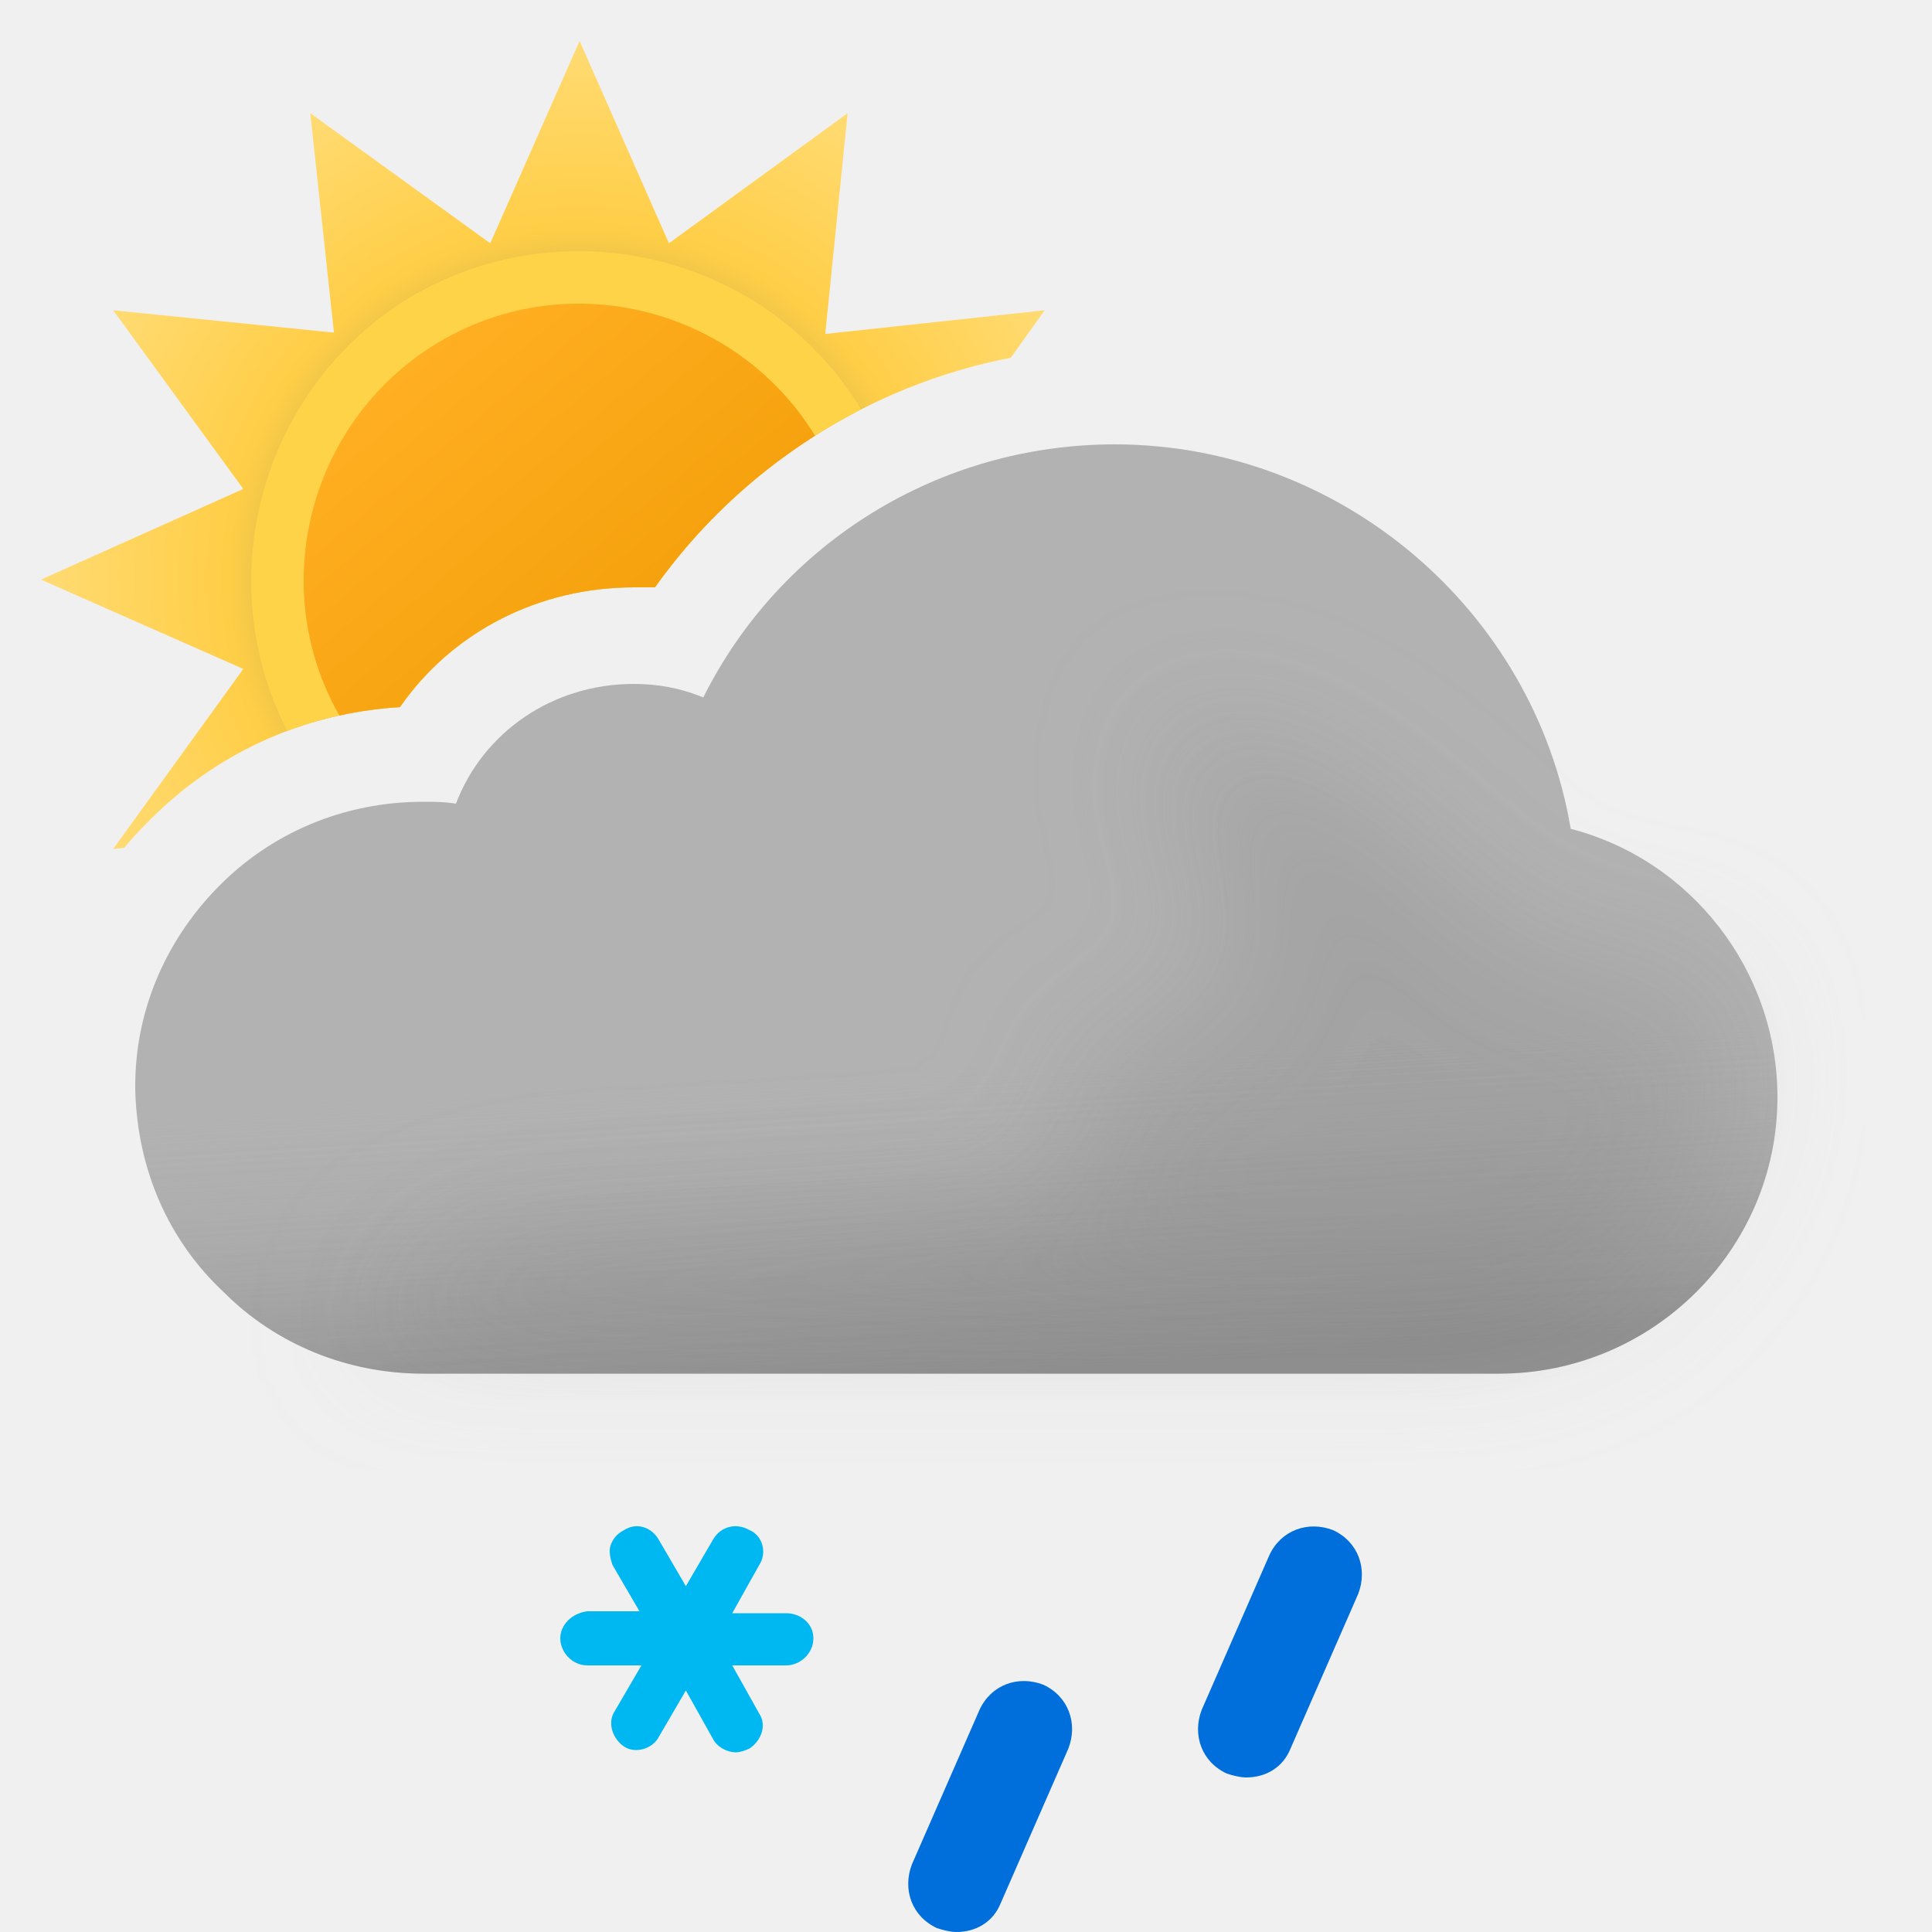
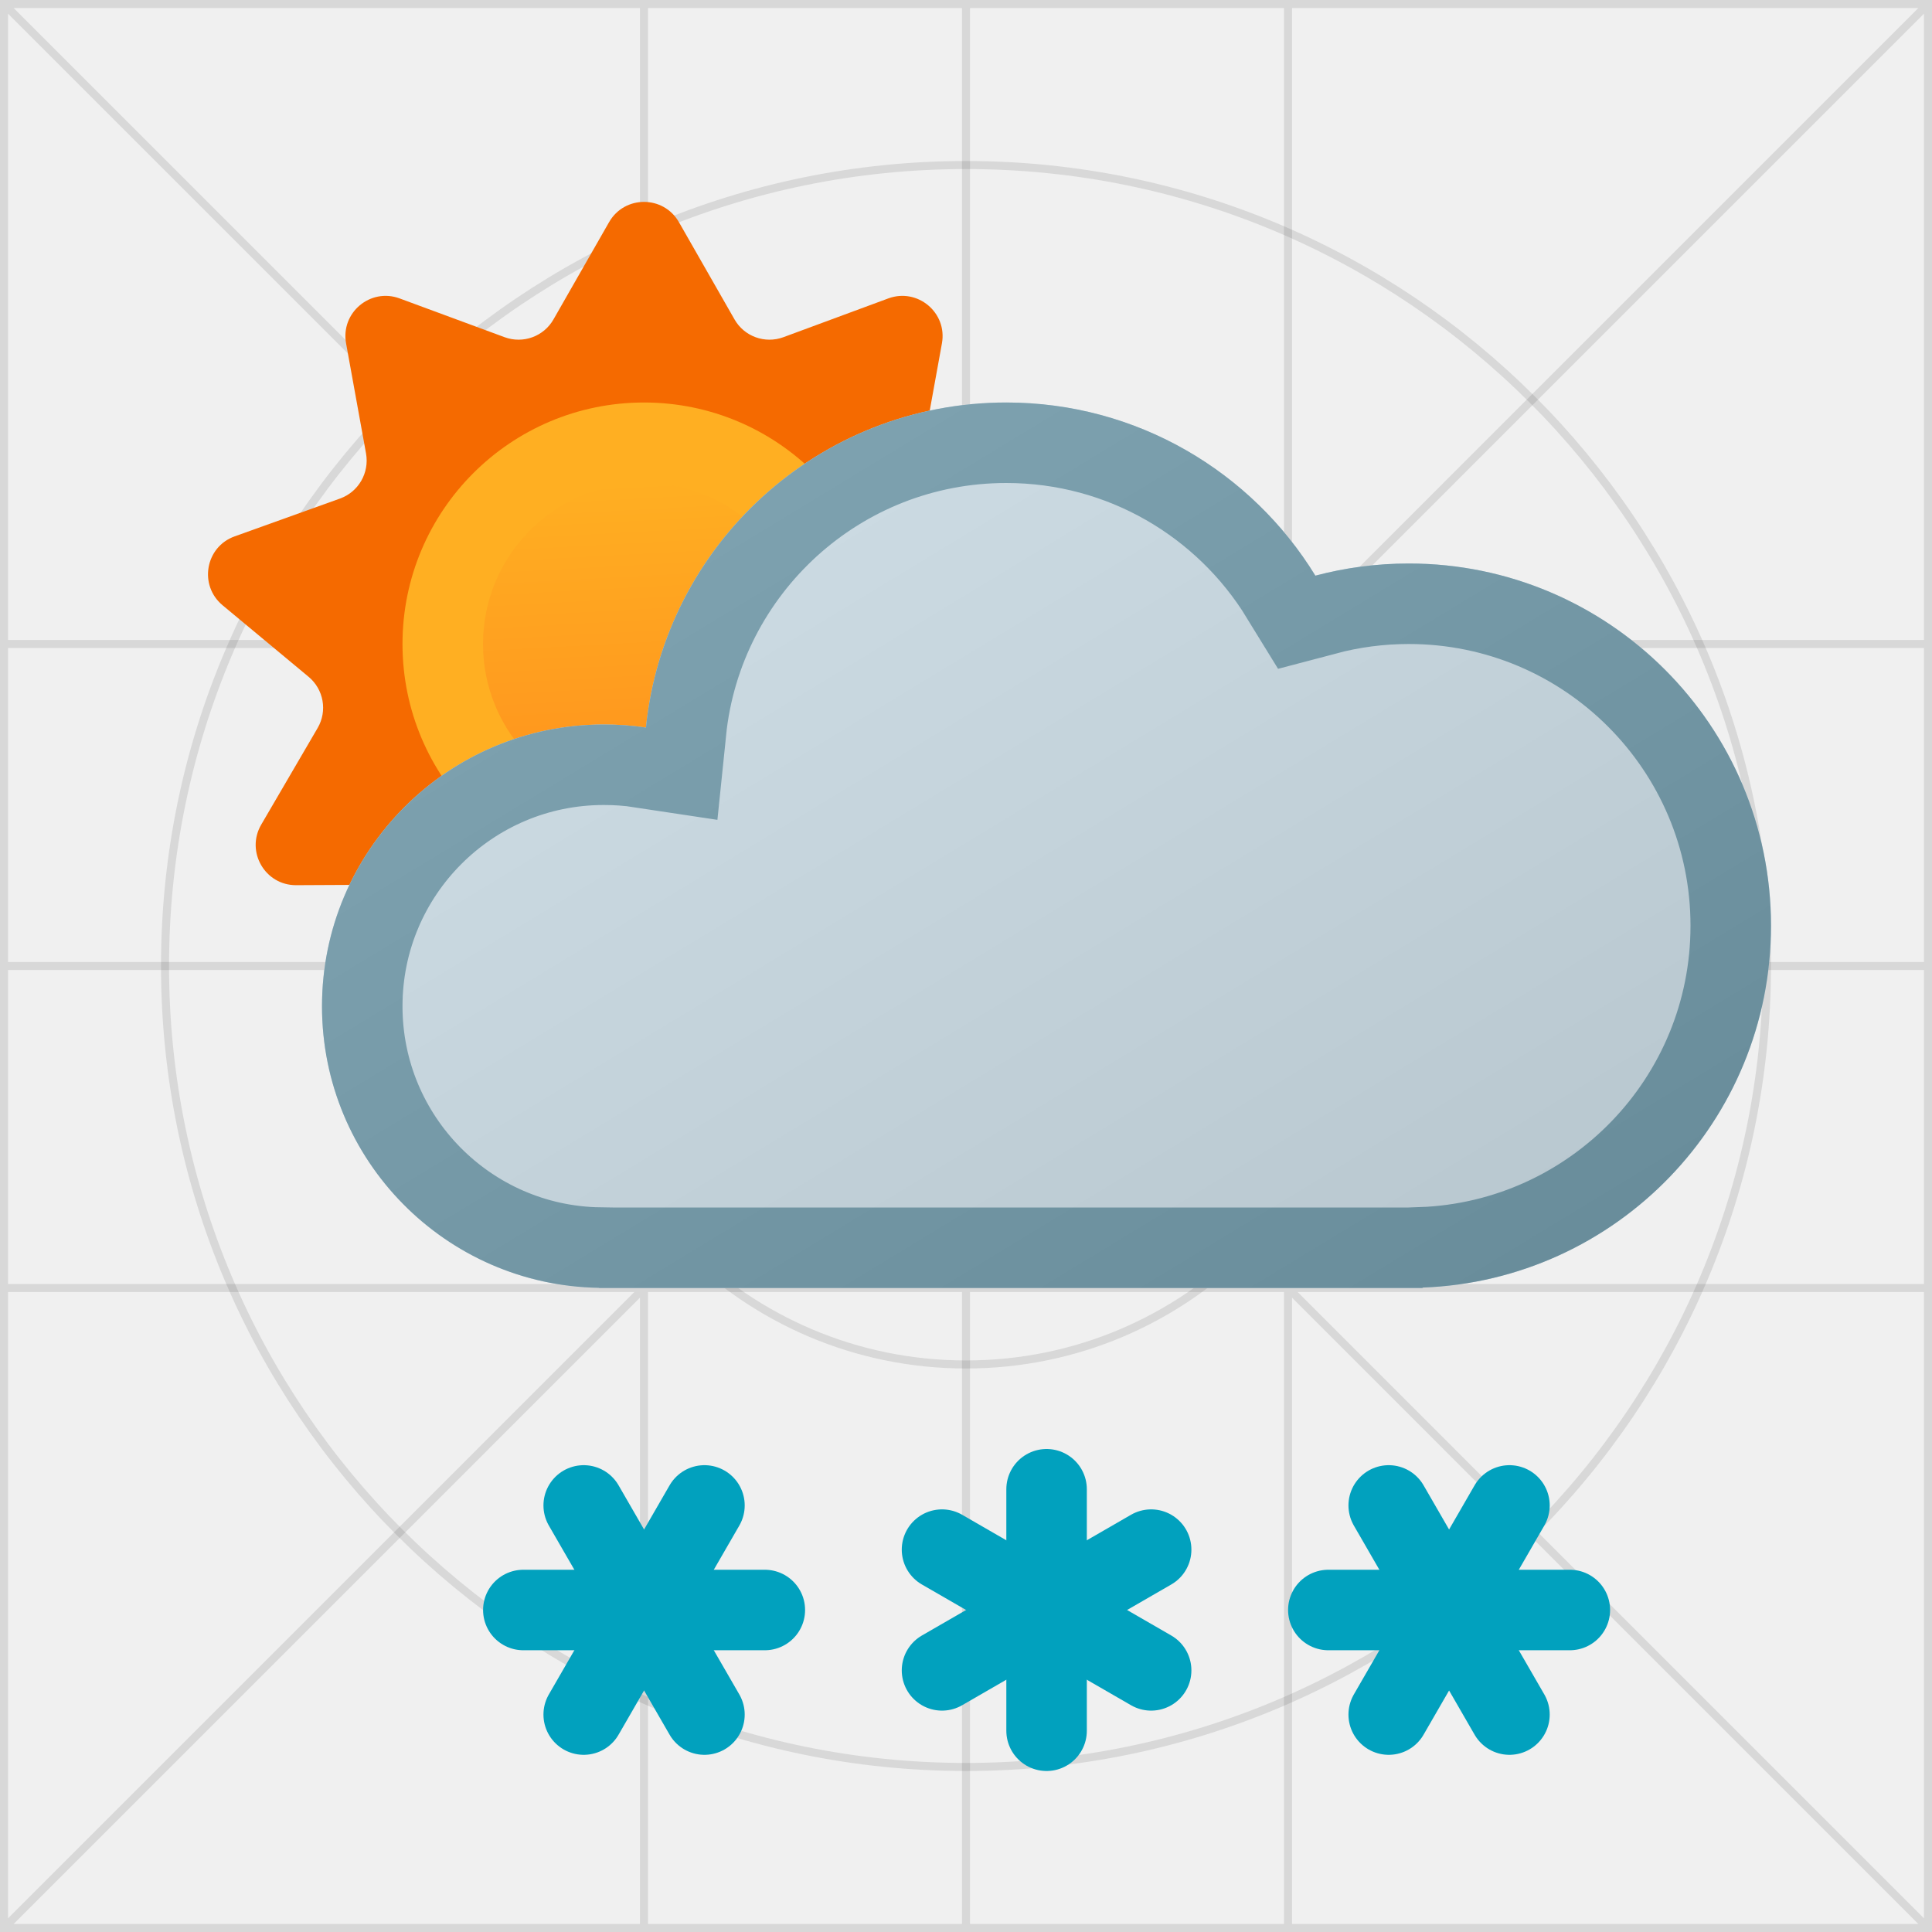
- <svg xmlns="http://www.w3.org/2000/svg" width="100" height="100" fill="none" viewBox="0 0 100 100">
-   <g clip-path="url(#a)">
-     <path fill="url(#b)" fill-rule="evenodd" d="m52.315 18.517 1.757-2.457-11.356 1.224L43.872 5.86l-9.248 6.732L30 2.12l-4.624 10.472L16.06 5.86l1.224 11.356L5.86 16.06l6.732 9.248L2.12 30l10.472 4.624L5.86 43.94l.57-.061c.369-.441.759-.868 1.17-1.279 3.5-3.6 8.1-5.7 13.1-6 2.7-3.9 7.2-6.2 12.1-6.2h1.1c4.363-6.14 11.011-10.453 18.415-11.883Z" clip-rule="evenodd" />
-     <path fill="#FFD348" fill-rule="evenodd" d="M14.867 37.83A20.01 20.01 0 0 1 20.7 36.6c2.7-3.9 7.2-6.2 12.1-6.2h1.1a29.679 29.679 0 0 1 10.672-9.21c-4.775-7.863-15.023-10.525-23.082-5.956-7.87 4.565-10.725 14.6-6.623 22.597Z" clip-rule="evenodd" />
-     <path fill="url(#c)" fill-rule="evenodd" d="M17.565 37.034c1.022-.224 2.07-.37 3.135-.434 2.7-3.9 7.2-6.2 12.1-6.2h1.1a29.635 29.635 0 0 1 8.287-7.849c-4.026-6.562-12.633-8.81-19.328-4.927-6.765 3.923-9.155 12.626-5.294 19.41Z" clip-rule="evenodd" />
-     <path fill="#B2B2B2" fill-rule="evenodd" d="M81.3 42.9C79.4 31.6 69.4 23 57.7 23c-9.1 0-17.3 5.1-21.3 13.1-1.2-.5-2.4-.7-3.6-.7-4.2 0-7.8 2.5-9.2 6.2-.6-.1-1.1-.1-1.7-.1-4.1 0-7.9 1.6-10.7 4.5C8.5 48.8 7 52.4 7 56.2v.2c.1 4.1 1.7 7.8 4.6 10.5 2.7 2.7 6.4 4.2 10.3 4.2h55.7c7.9 0 14.4-6.4 14.4-14.3 0-6.6-4.5-12.3-10.7-13.9Z" clip-rule="evenodd" />
-     <path fill="url(#d)" fill-rule="evenodd" d="M81.3 42.9C79.4 31.6 69.4 23 57.7 23c-9.1 0-17.3 5.1-21.3 13.1-1.2-.5-2.4-.7-3.6-.7-4.2 0-7.8 2.5-9.2 6.2-.6-.1-1.1-.1-1.7-.1-4.1 0-7.9 1.6-10.7 4.5C8.5 48.8 7 52.4 7 56.2v.2c.1 4.1 1.7 7.8 4.6 10.5 2.7 2.7 6.4 4.2 10.3 4.2h55.7c7.9 0 14.4-6.4 14.4-14.3 0-6.6-4.5-12.3-10.7-13.9Z" clip-rule="evenodd" opacity=".6" style="mix-blend-mode:multiply" />
-     <g filter="url(#e)" opacity=".3" style="mix-blend-mode:multiply">
-       <path fill="#B6B6B6" d="M29.5 64c1.787 0 24.848-1.272 26.48-2 2.23-.994-2.39-6.972 0-7.47 1.08-.224 2.667-.927 2.667-.927s4.352-1.602 5.103-1.602c.75 0 .374-2.964.14-4.81l-.14-1.32c0-.87-2.592-2.674-3-4.87-.284-1.527.424-3.585.276-3.968 0 0-.05-.029-.036-.032.014-.004.026.007.036.032.112.053.922.327.922.327 1.948.66 5.03 1.74 7.802 3.64 1.658 1.138 3.941 3.314 3.941 3.314s1.645 1.272 2.059 1.687c1 1 4 4 6 4h5L89 51.59l.5 3.21c0 7.9-6.5 14.3-14.4 14.3H18.5S23 64 29.5 64Z" />
+ <svg xmlns="http://www.w3.org/2000/svg" xmlns:xlink="http://www.w3.org/1999/xlink" width="24" height="24" viewBox="0 0 24 24" fill="none">
+   <g clip-path="url(#clip0_1829_1493)">
+     <g clip-path="url(#clip1_1829_1493)">
+       <circle cx="12" cy="12" r="9.95" stroke="black" stroke-opacity="0.1" stroke-width="0.1" />
+       <circle cx="12" cy="12" r="4.95" stroke="black" stroke-opacity="0.1" stroke-width="0.1" />
+       <mask id="stroke0_1829_1493" fill="white">
+         <path d="M0 0H8H12H16H24V8V12V16V24H16H12H8H0V16V12V8V0Z" />
+       </mask>
+       <path d="M12 24H12.05V0H12H11.95V24H12ZM24 12V11.95H0V12V12.05H24V12ZM0 8V8.05H24V8V7.95H0V8ZM24 16V15.95H0V16V16.05H24V16ZM8 0H7.95V24H8H8.05V0H8ZM16 24H16.05V0H16H15.95V24H16ZM0 0L-0.035 0.035L23.965 24.035L24 24L24.035 23.965L0.035 -0.035L0 0ZM24 0L23.965 -0.035L-0.035 23.965L0 24L0.035 24.035L24.035 0.035L24 0ZM0 0V-0.1H-0.1V0H0ZM24 0H24.1V-0.1H24V0ZM24 24V24.1H24.1V24H24ZM0 24H-0.1V24.1H0V24ZM0 12H0.1V8H0H-0.1V12H0ZM0 8H0.1V0H0H-0.1V8H0ZM24 0H23.9V8H24H24.1V0H24ZM24 8H23.9V12H24H24.1V8H24ZM24 12H23.9V16H24H24.1V12H24ZM24 16H23.9V24H24H24.1V16H24ZM0 24H0.1V16H0H-0.1V24H0ZM0 16H0.1V12H0H-0.1V16H0ZM0 0V0.1H8V0V-0.1H0V0ZM8 0V0.1H12V0V-0.1H8V0ZM12 24V23.9H8V24V24.1H12V24ZM8 24V23.9H0V24V24.1H8V24ZM24 24V23.9H16V24V24.1H24V24ZM16 24V23.9H12V24V24.1H16V24ZM12 0V0.1H16V0V-0.1H12V0ZM16 0V0.1H24V0V-0.1H16V0Z" fill="black" fill-opacity="0.1" mask="url(#stroke0_1829_1493)" />
    </g>
-     <path fill="#00B8F1" d="M40.7 83.5h-2.8l1.4-2.5c.4-.6.2-1.5-.5-1.8-.7-.4-1.5-.2-1.9.5l-1.4 2.4-1.4-2.4c-.4-.7-1.2-.9-1.8-.5-.4.2-.6.5-.7.8-.1.3 0 .7.1 1l1.4 2.4h-2.7c-.8.1-1.4.7-1.4 1.4s.6 1.4 1.4 1.4h2.8l-1.4 2.4c-.2.3-.2.7-.1 1 .1.3.3.6.6.8.6.4 1.5.1 1.8-.5l1.4-2.4 1.4 2.5c.2.4.7.7 1.2.7.2 0 .5-.1.7-.2.6-.4.9-1.2.5-1.8l-1.4-2.5h2.8c.7 0 1.4-.6 1.4-1.4 0-.8-.7-1.3-1.4-1.3Z" />
-     <path fill="#006EDB" d="M49.5 100c-.3 0-.7-.1-1-.2-1.3-.6-1.8-2-1.3-3.3l3.5-8c.6-1.3 2-1.8 3.3-1.3 1.3.6 1.8 2 1.3 3.3l-3.5 8c-.4 1-1.3 1.5-2.3 1.5ZM64.5 92c-.3 0-.7-.1-1-.2-1.3-.6-1.8-2-1.3-3.3l3.5-8c.6-1.3 2-1.8 3.3-1.3 1.3.6 1.8 2 1.3 3.3l-3.5 8c-.4 1-1.3 1.5-2.3 1.5Z" />
+     <path d="M7.566 2.76C7.758 2.424 8.242 2.424 8.434 2.76L9.124 3.967C9.245 4.18 9.502 4.273 9.731 4.189L11.035 3.707C11.398 3.573 11.77 3.884 11.701 4.265L11.453 5.633C11.409 5.874 11.546 6.11 11.776 6.193L13.085 6.663C13.449 6.793 13.533 7.27 13.236 7.518L12.166 8.407C11.978 8.563 11.931 8.832 12.054 9.043L12.755 10.244C12.95 10.578 12.708 10.998 12.321 10.996L10.93 10.989C10.686 10.988 10.476 11.164 10.435 11.405L10.2 12.775C10.135 13.157 9.679 13.322 9.384 13.072L8.323 12.174C8.137 12.016 7.863 12.016 7.677 12.174L6.616 13.072C6.32 13.322 5.865 13.157 5.8 12.775L5.565 11.405C5.523 11.164 5.314 10.988 5.07 10.989L3.679 10.996C3.292 10.998 3.05 10.578 3.245 10.244L3.946 9.043C4.069 8.832 4.021 8.563 3.833 8.407L2.764 7.518C2.467 7.27 2.551 6.793 2.915 6.663L4.224 6.193C4.454 6.11 4.59 5.874 4.547 5.633L4.299 4.265C4.23 3.884 4.601 3.573 4.964 3.707L6.269 4.189C6.498 4.273 6.755 4.18 6.876 3.967L7.566 2.76Z" fill="#F56A00" />
+     <path d="M11 8C11 9.657 9.657 11 8 11C6.343 11 5 9.657 5 8C5 6.343 6.343 5 8 5C9.657 5 11 6.343 11 8Z" fill="#FFAF22" />
+     <path d="M10 8C10 9.105 9.104 10 8 10C6.895 10 6 9.105 6 8C6 6.895 6.895 6 8 6C9.104 6 10 6.895 10 8Z" fill="url(#paint0_linear_1829_1493)" />
  </g>
+   <use xlink:href="#stroke1_1829_1493" fill="#CADAE3" />
+   <mask id="stroke2_1829_1493" fill="white">
+     <use xlink:href="#stroke1_1829_1493" />
+   </mask>
+   <path d="M12.5 5C10.171 5 8.256 6.77 8.024 9.038C7.853 9.012 7.678 9 7.5 9C5.567 9 4 10.567 4 12.5C4 14.413 5.535 15.967 7.441 15.998V16H17.672V15.995C20.078 15.905 22 13.928 22 11.5C22 9.015 19.985 7 17.5 7C17.099 7 16.71 7.053 16.34 7.151C15.549 5.861 14.125 5 12.5 5Z" stroke-width="2" stroke="#729AAA" mask="url(#stroke2_1829_1493)" />
+   <mask id="mask0_1829_1493" style="mask-type:alpha" maskUnits="userSpaceOnUse" x="4" y="5" width="18" height="11">
+     <path d="M12.5 5C10.171 5 8.256 6.77 8.024 9.038C7.853 9.012 7.678 9 7.5 9C5.567 9 4 10.567 4 12.5C4 14.413 5.535 15.967 7.441 15.998V16H17.672V15.995C20.078 15.905 22 13.928 22 11.5C22 9.015 19.985 7 17.5 7C17.099 7 16.71 7.053 16.34 7.151C15.549 5.861 14.125 5 12.5 5Z" fill="#D9D9D9" />
+   </mask>
+   <g mask="url(#mask0_1829_1493)">
+     <circle opacity="0.1" cx="13" cy="8" r="11" fill="url(#paint1_linear_1829_1493)" />
+   </g>
+   <path d="M11.702 20.75L14.3 19.25" stroke-linecap="round" stroke="#01A1BE" />
+   <path d="M11.702 19.25L14.3 20.75" stroke-linecap="round" stroke="#01A1BE" />
+   <path d="M13.001 18.5V21.5" stroke-linecap="round" stroke="#01A1BE" />
+   <path d="M17.251 21.299L18.751 18.701" stroke-linecap="round" stroke="#01A1BE" />
+   <path d="M16.501 20H19.501" stroke-linecap="round" stroke="#01A1BE" />
+   <path d="M17.251 18.701L18.751 21.299" stroke-linecap="round" stroke="#01A1BE" />
+   <path d="M7.251 21.299L8.751 18.701" stroke-linecap="round" stroke="#01A1BE" />
+   <path d="M6.501 20H9.501" stroke-linecap="round" stroke="#01A1BE" />
+   <path d="M7.251 18.701L8.751 21.299" stroke-linecap="round" stroke="#01A1BE" />
  <defs>
-     <linearGradient id="c" x1="20.817" x2="39.177" y1="19.057" y2="40.937" gradientUnits="userSpaceOnUse">
+     <linearGradient id="paint0_linear_1829_1493" x1="7.75" y1="5.998" x2="7.967" y2="10.013" gradientUnits="userSpaceOnUse">
      <stop stop-color="#FFAF22" />
-       <stop offset=".99" stop-color="#F09900" />
+       <stop offset="0.99" stop-color="#FF921D" />
    </linearGradient>
-     <linearGradient id="d" x1="47.5" x2="49.5" y1="38.5" y2="71.1" gradientUnits="userSpaceOnUse">
-       <stop offset=".484" stop-color="#fff" stop-opacity="0" />
-       <stop offset="1" stop-color="#B3B2B2" />
+     <linearGradient id="paint1_linear_1829_1493" x1="19.5" y1="17" x2="11" y2="3" gradientUnits="userSpaceOnUse">
+       <stop />
+       <stop offset="1" stop-color="white" />
    </linearGradient>
-     <radialGradient id="b" cx="0" cy="0" r="1" gradientTransform="translate(30 30) scale(27.88)" gradientUnits="userSpaceOnUse">
-       <stop offset=".514" stop-color="#D6B849" />
-       <stop offset=".652" stop-color="#FFCE47" />
-       <stop offset="1" stop-color="#FFDB73" />
-     </radialGradient>
-     <clipPath id="a">
-       <path fill="#fff" d="M0 0h100v100H0z" />
+     <clipPath id="clip0_1829_1493">
+       <rect width="24" height="24" fill="white" />
    </clipPath>
-     <filter id="e" width="85" height="46.101" x="11.5" y="30" color-interpolation-filters="sRGB" filterUnits="userSpaceOnUse">
-       <feFlood flood-opacity="0" result="BackgroundImageFix" />
-       <feBlend in="SourceGraphic" in2="BackgroundImageFix" result="shape" />
-       <feGaussianBlur result="effect1_foregroundBlur_149_1395" stdDeviation="3.5" />
-     </filter>
+     <clipPath id="clip1_1829_1493">
+       <rect width="24" height="24" fill="white" />
+     </clipPath>
+     <path id="stroke1_1829_1493" d="M12.5 5C10.171 5 8.256 6.77 8.024 9.038C7.853 9.012 7.678 9 7.5 9C5.567 9 4 10.567 4 12.5C4 14.413 5.535 15.967 7.441 15.998V16H17.672V15.995C20.078 15.905 22 13.928 22 11.5C22 9.015 19.985 7 17.5 7C17.099 7 16.71 7.053 16.34 7.151C15.549 5.861 14.125 5 12.5 5Z" />
  </defs>
</svg>
